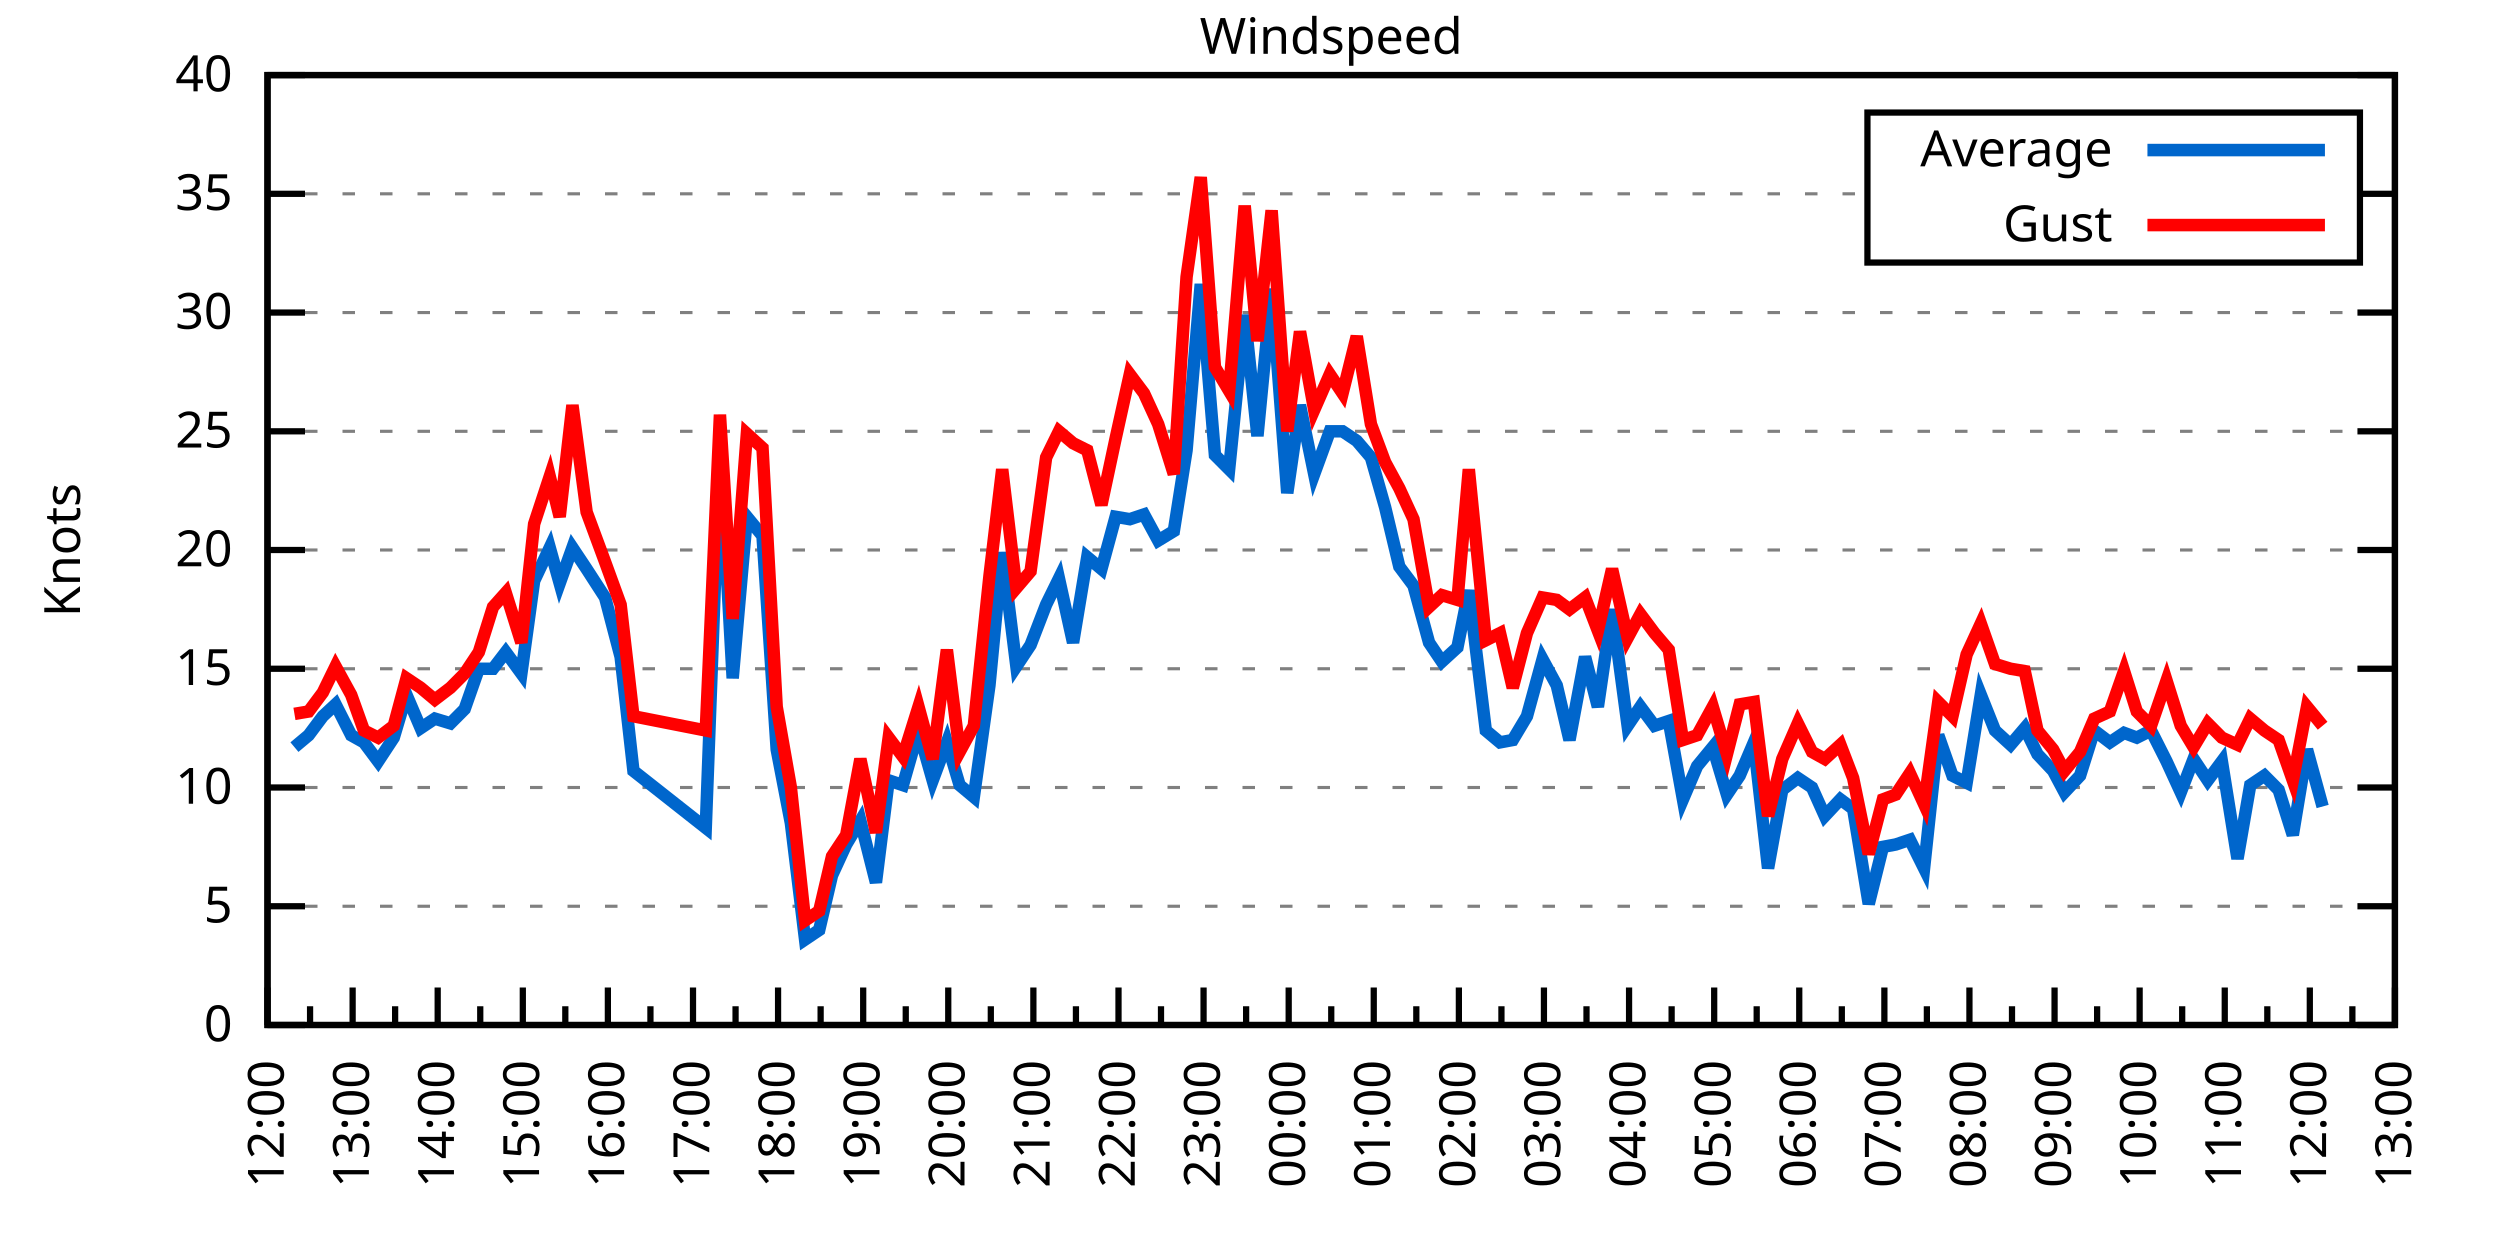
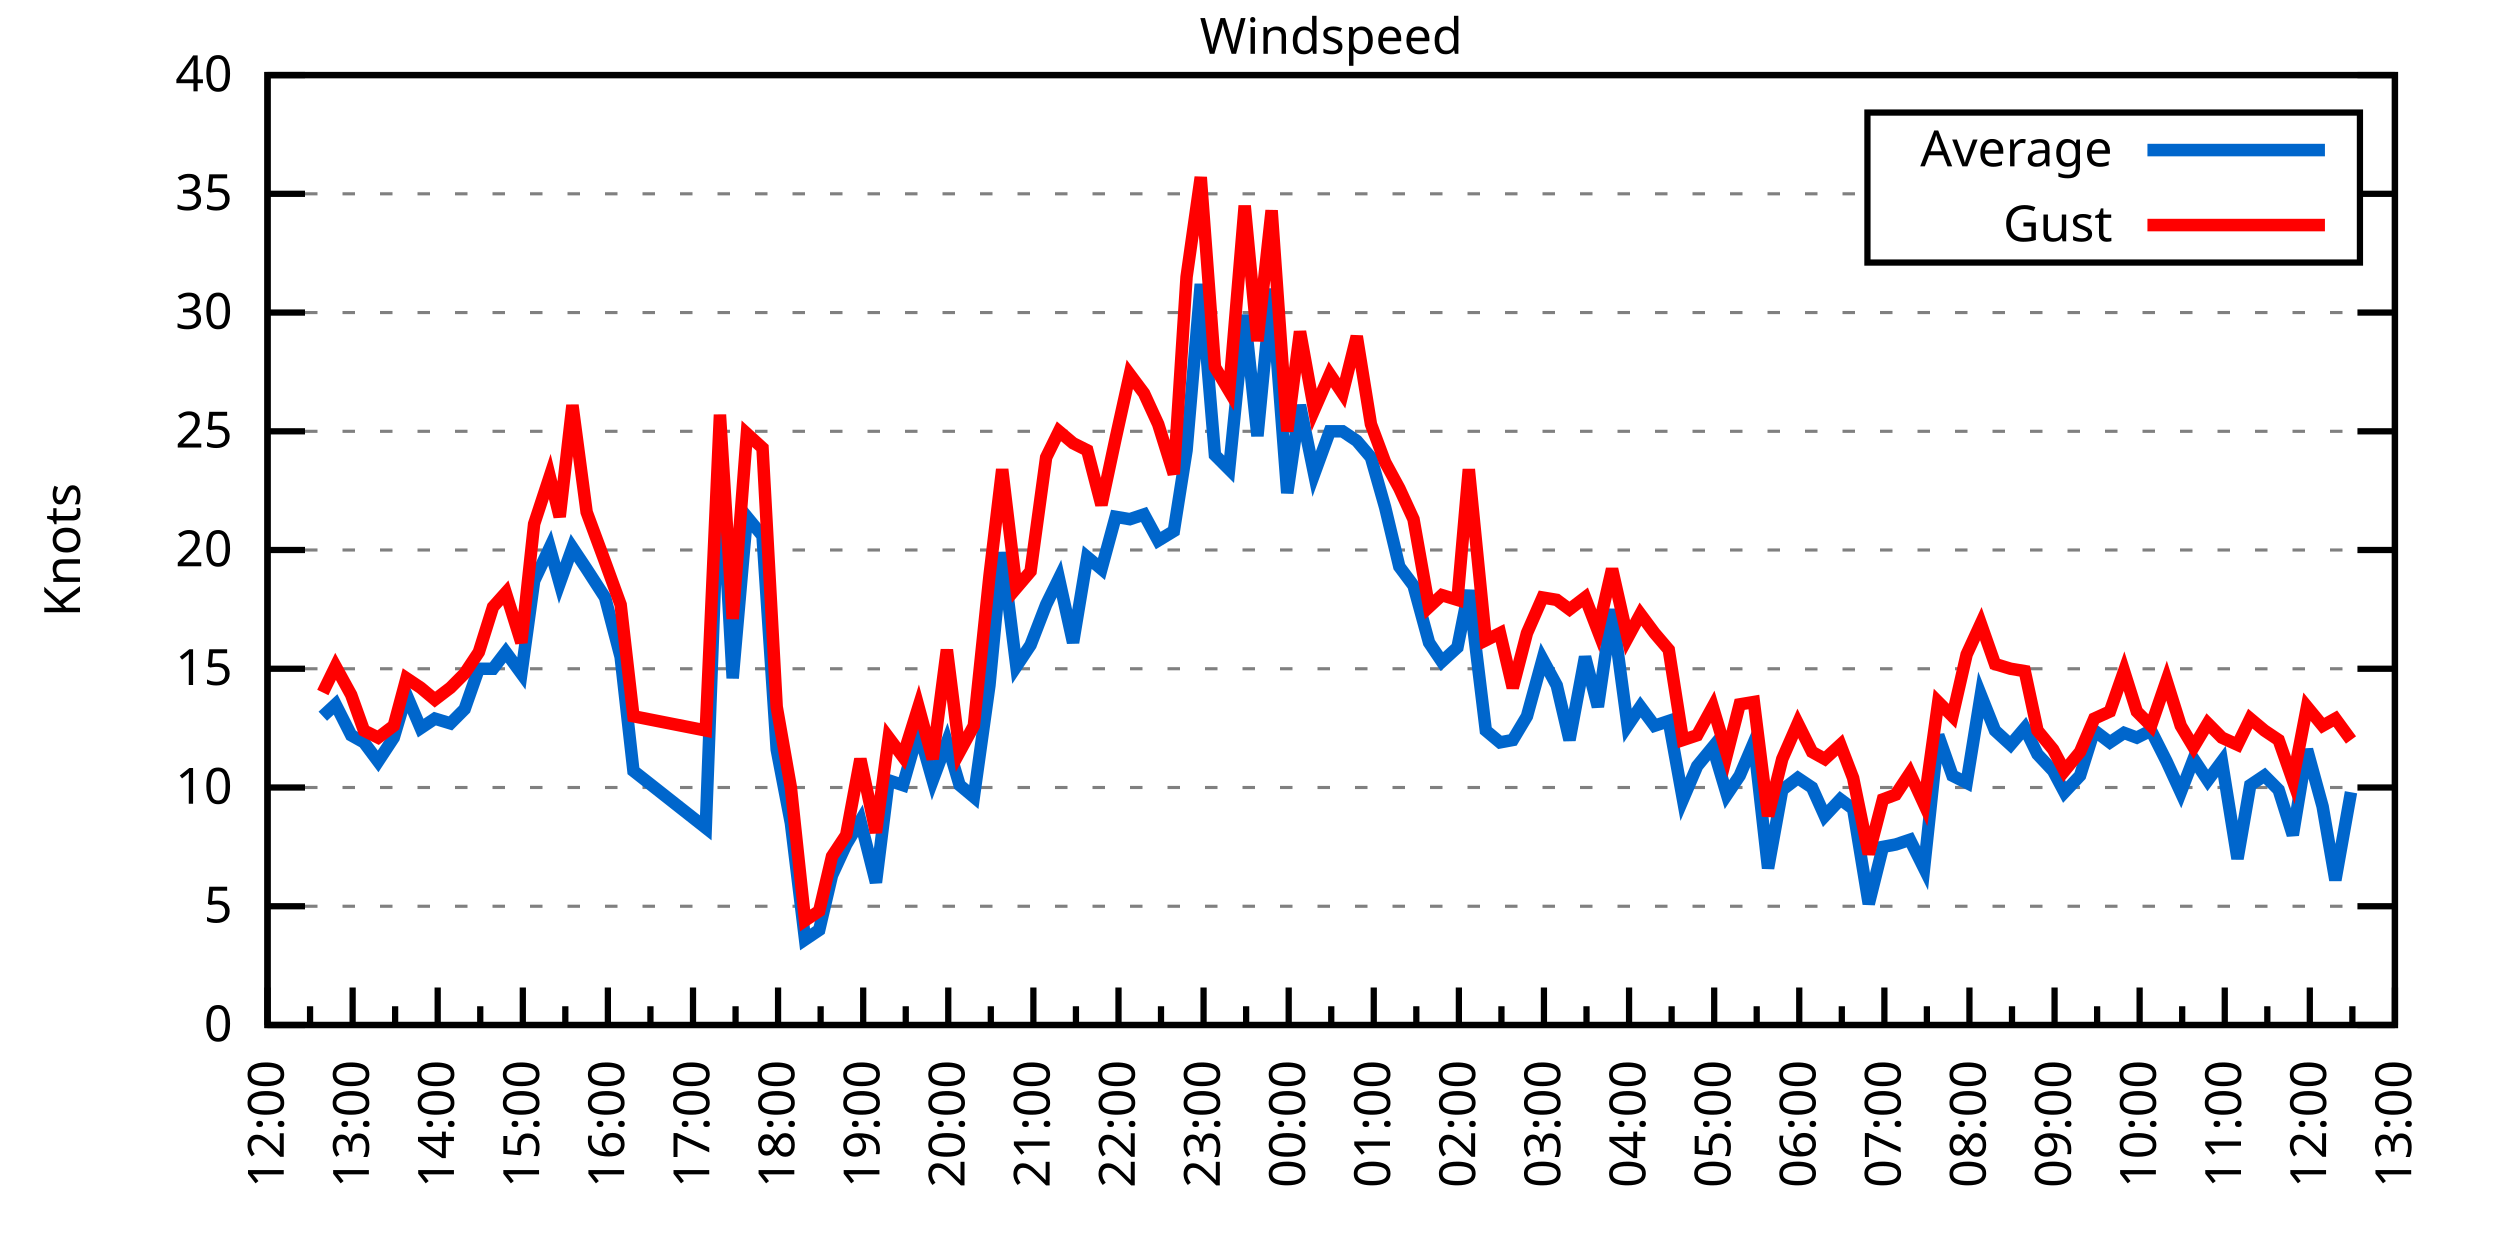
<svg xmlns="http://www.w3.org/2000/svg" xmlns:xlink="http://www.w3.org/1999/xlink" width="400" height="200" viewBox="0 0 400 200">
  <g id="gnuplot_canvas">
    <rect x="0" y="0" width="400" height="200" fill="none" />
    <defs>
      <circle id="gpDot" r="0.5" stroke-width="0.5" stroke="currentColor" />
      <path id="gpPt0" stroke-width="0.333" stroke="currentColor" d="M-1,0 h2 M0,-1 v2" />
      <path id="gpPt1" stroke-width="0.333" stroke="currentColor" d="M-1,-1 L1,1 M1,-1 L-1,1" />
      <path id="gpPt2" stroke-width="0.333" stroke="currentColor" d="M-1,0 L1,0 M0,-1 L0,1 M-1,-1 L1,1 M-1,1 L1,-1" />
      <rect id="gpPt3" stroke-width="0.333" stroke="currentColor" x="-1" y="-1" width="2" height="2" />
      <rect id="gpPt4" stroke-width="0.333" stroke="currentColor" fill="currentColor" x="-1" y="-1" width="2" height="2" />
      <circle id="gpPt5" stroke-width="0.333" stroke="currentColor" cx="0" cy="0" r="1" />
      <use xlink:href="#gpPt5" id="gpPt6" fill="currentColor" stroke="none" />
      <path id="gpPt7" stroke-width="0.333" stroke="currentColor" d="M0,-1.33 L-1.33,0.67 L1.33,0.67 z" />
      <use xlink:href="#gpPt7" id="gpPt8" fill="currentColor" stroke="none" />
      <use xlink:href="#gpPt7" id="gpPt9" stroke="currentColor" transform="rotate(180)" />
      <use xlink:href="#gpPt9" id="gpPt10" fill="currentColor" stroke="none" />
      <use xlink:href="#gpPt3" id="gpPt11" stroke="currentColor" transform="rotate(45)" />
      <use xlink:href="#gpPt11" id="gpPt12" fill="currentColor" stroke="none" />
      <path id="gpPt13" stroke-width="0.333" stroke="currentColor" d="M0,1.330 L1.265,0.411 L0.782,-1.067 L-0.782,-1.076 L-1.265,0.411 z" />
      <use xlink:href="#gpPt13" id="gpPt14" fill="currentColor" stroke="none" />
      <filter id="textbox" filterUnits="objectBoundingBox" x="0" y="0" height="1" width="1">
        <feFlood flood-color="white" flood-opacity="1" result="bgnd" />
        <feComposite in="SourceGraphic" in2="bgnd" operator="atop" />
      </filter>
      <filter id="greybox" filterUnits="objectBoundingBox" x="0" y="0" height="1" width="1">
        <feFlood flood-color="lightgrey" flood-opacity="1" result="grey" />
        <feComposite in="SourceGraphic" in2="grey" operator="atop" />
      </filter>
    </defs>
    <g fill="none" color="white" stroke="currentColor" stroke-width="1.00" stroke-linecap="butt" stroke-linejoin="miter">
</g>
    <g fill="none" color="black" stroke="currentColor" stroke-width="1.00" stroke-linecap="butt" stroke-linejoin="miter">
      <g stroke="none" shape-rendering="crispEdges">
        <polygon fill="rgb(255, 255, 255)" points="42.80,164.00 383.18,164.00 383.18,12.02 42.80,12.02 " />
      </g>
    </g>
    <g fill="none" color="black" stroke="currentColor" stroke-width="1.00" stroke-linecap="butt" stroke-linejoin="miter">
</g>
    <g fill="none" color="black" stroke="black" stroke-width="0.50" stroke-linecap="butt" stroke-linejoin="miter">
</g>
    <g fill="none" color="gray" stroke="currentColor" stroke-width="0.50" stroke-linecap="butt" stroke-linejoin="miter">
      <path stroke="gray" stroke-dasharray="2,4" class="gridline" d="M42.80,164.00 L383.19,164.00  " />
    </g>
    <g fill="none" color="gray" stroke="gray" stroke-width="1.00" stroke-linecap="butt" stroke-linejoin="miter">
</g>
    <g fill="none" color="black" stroke="currentColor" stroke-width="1.00" stroke-linecap="butt" stroke-linejoin="miter">
      <path stroke="black" d="M42.80,164.00 L48.80,164.00 M383.19,164.00 L377.19,164.00  " />
      <g transform="translate(37.20,166.60)" stroke="none" fill="black" font-family="Sans" font-size="8.00" text-anchor="end">
        <text>
          <tspan font-family="Sans"> 0</tspan>
        </text>
      </g>
    </g>
    <g fill="none" color="black" stroke="currentColor" stroke-width="1.00" stroke-linecap="butt" stroke-linejoin="miter">
</g>
    <g fill="none" color="black" stroke="black" stroke-width="0.50" stroke-linecap="butt" stroke-linejoin="miter">
</g>
    <g fill="none" color="gray" stroke="currentColor" stroke-width="0.50" stroke-linecap="butt" stroke-linejoin="miter">
      <path stroke="gray" stroke-dasharray="2,4" class="gridline" d="M42.80,145.00 L383.19,145.00  " />
    </g>
    <g fill="none" color="gray" stroke="gray" stroke-width="1.00" stroke-linecap="butt" stroke-linejoin="miter">
</g>
    <g fill="none" color="black" stroke="currentColor" stroke-width="1.00" stroke-linecap="butt" stroke-linejoin="miter">
      <path stroke="black" d="M42.80,145.00 L48.80,145.00 M383.19,145.00 L377.19,145.00  " />
      <g transform="translate(37.20,147.60)" stroke="none" fill="black" font-family="Sans" font-size="8.00" text-anchor="end">
        <text>
          <tspan font-family="Sans"> 5</tspan>
        </text>
      </g>
    </g>
    <g fill="none" color="black" stroke="currentColor" stroke-width="1.00" stroke-linecap="butt" stroke-linejoin="miter">
</g>
    <g fill="none" color="black" stroke="black" stroke-width="0.50" stroke-linecap="butt" stroke-linejoin="miter">
</g>
    <g fill="none" color="gray" stroke="currentColor" stroke-width="0.50" stroke-linecap="butt" stroke-linejoin="miter">
      <path stroke="gray" stroke-dasharray="2,4" class="gridline" d="M42.80,126.00 L383.19,126.00  " />
    </g>
    <g fill="none" color="gray" stroke="gray" stroke-width="1.00" stroke-linecap="butt" stroke-linejoin="miter">
</g>
    <g fill="none" color="black" stroke="currentColor" stroke-width="1.00" stroke-linecap="butt" stroke-linejoin="miter">
      <path stroke="black" d="M42.80,126.00 L48.80,126.00 M383.19,126.00 L377.19,126.00  " />
      <g transform="translate(37.20,128.60)" stroke="none" fill="black" font-family="Sans" font-size="8.00" text-anchor="end">
        <text>
          <tspan font-family="Sans"> 10</tspan>
        </text>
      </g>
    </g>
    <g fill="none" color="black" stroke="currentColor" stroke-width="1.00" stroke-linecap="butt" stroke-linejoin="miter">
</g>
    <g fill="none" color="black" stroke="black" stroke-width="0.50" stroke-linecap="butt" stroke-linejoin="miter">
</g>
    <g fill="none" color="gray" stroke="currentColor" stroke-width="0.50" stroke-linecap="butt" stroke-linejoin="miter">
      <path stroke="gray" stroke-dasharray="2,4" class="gridline" d="M42.80,107.00 L383.19,107.00  " />
    </g>
    <g fill="none" color="gray" stroke="gray" stroke-width="1.00" stroke-linecap="butt" stroke-linejoin="miter">
</g>
    <g fill="none" color="black" stroke="currentColor" stroke-width="1.00" stroke-linecap="butt" stroke-linejoin="miter">
      <path stroke="black" d="M42.80,107.00 L48.80,107.00 M383.19,107.00 L377.19,107.00  " />
      <g transform="translate(37.20,109.60)" stroke="none" fill="black" font-family="Sans" font-size="8.00" text-anchor="end">
        <text>
          <tspan font-family="Sans"> 15</tspan>
        </text>
      </g>
    </g>
    <g fill="none" color="black" stroke="currentColor" stroke-width="1.00" stroke-linecap="butt" stroke-linejoin="miter">
</g>
    <g fill="none" color="black" stroke="black" stroke-width="0.50" stroke-linecap="butt" stroke-linejoin="miter">
</g>
    <g fill="none" color="gray" stroke="currentColor" stroke-width="0.50" stroke-linecap="butt" stroke-linejoin="miter">
      <path stroke="gray" stroke-dasharray="2,4" class="gridline" d="M42.80,88.00 L383.19,88.00  " />
    </g>
    <g fill="none" color="gray" stroke="gray" stroke-width="1.00" stroke-linecap="butt" stroke-linejoin="miter">
</g>
    <g fill="none" color="black" stroke="currentColor" stroke-width="1.00" stroke-linecap="butt" stroke-linejoin="miter">
      <path stroke="black" d="M42.80,88.00 L48.80,88.00 M383.19,88.00 L377.19,88.00  " />
      <g transform="translate(37.20,90.60)" stroke="none" fill="black" font-family="Sans" font-size="8.00" text-anchor="end">
        <text>
          <tspan font-family="Sans"> 20</tspan>
        </text>
      </g>
    </g>
    <g fill="none" color="black" stroke="currentColor" stroke-width="1.00" stroke-linecap="butt" stroke-linejoin="miter">
</g>
    <g fill="none" color="black" stroke="black" stroke-width="0.50" stroke-linecap="butt" stroke-linejoin="miter">
</g>
    <g fill="none" color="gray" stroke="currentColor" stroke-width="0.50" stroke-linecap="butt" stroke-linejoin="miter">
      <path stroke="gray" stroke-dasharray="2,4" class="gridline" d="M42.80,69.01 L383.19,69.01  " />
    </g>
    <g fill="none" color="gray" stroke="gray" stroke-width="1.00" stroke-linecap="butt" stroke-linejoin="miter">
</g>
    <g fill="none" color="black" stroke="currentColor" stroke-width="1.00" stroke-linecap="butt" stroke-linejoin="miter">
      <path stroke="black" d="M42.80,69.01 L48.80,69.01 M383.19,69.01 L377.19,69.01  " />
      <g transform="translate(37.20,71.61)" stroke="none" fill="black" font-family="Sans" font-size="8.00" text-anchor="end">
        <text>
          <tspan font-family="Sans"> 25</tspan>
        </text>
      </g>
    </g>
    <g fill="none" color="black" stroke="currentColor" stroke-width="1.00" stroke-linecap="butt" stroke-linejoin="miter">
</g>
    <g fill="none" color="black" stroke="black" stroke-width="0.50" stroke-linecap="butt" stroke-linejoin="miter">
</g>
    <g fill="none" color="gray" stroke="currentColor" stroke-width="0.50" stroke-linecap="butt" stroke-linejoin="miter">
      <path stroke="gray" stroke-dasharray="2,4" class="gridline" d="M42.80,50.01 L383.19,50.01  " />
    </g>
    <g fill="none" color="gray" stroke="gray" stroke-width="1.00" stroke-linecap="butt" stroke-linejoin="miter">
</g>
    <g fill="none" color="black" stroke="currentColor" stroke-width="1.00" stroke-linecap="butt" stroke-linejoin="miter">
      <path stroke="black" d="M42.80,50.01 L48.80,50.01 M383.19,50.01 L377.19,50.01  " />
      <g transform="translate(37.20,52.61)" stroke="none" fill="black" font-family="Sans" font-size="8.00" text-anchor="end">
        <text>
          <tspan font-family="Sans"> 30</tspan>
        </text>
      </g>
    </g>
    <g fill="none" color="black" stroke="currentColor" stroke-width="1.00" stroke-linecap="butt" stroke-linejoin="miter">
</g>
    <g fill="none" color="black" stroke="black" stroke-width="0.50" stroke-linecap="butt" stroke-linejoin="miter">
</g>
    <g fill="none" color="gray" stroke="currentColor" stroke-width="0.50" stroke-linecap="butt" stroke-linejoin="miter">
      <path stroke="gray" stroke-dasharray="2,4" class="gridline" d="M42.80,31.01 L298.79,31.01 M377.59,31.01 L383.19,31.01  " />
    </g>
    <g fill="none" color="gray" stroke="gray" stroke-width="1.00" stroke-linecap="butt" stroke-linejoin="miter">
</g>
    <g fill="none" color="black" stroke="currentColor" stroke-width="1.00" stroke-linecap="butt" stroke-linejoin="miter">
      <path stroke="black" d="M42.80,31.01 L48.80,31.01 M383.19,31.01 L377.19,31.01  " />
      <g transform="translate(37.20,33.61)" stroke="none" fill="black" font-family="Sans" font-size="8.00" text-anchor="end">
        <text>
          <tspan font-family="Sans"> 35</tspan>
        </text>
      </g>
    </g>
    <g fill="none" color="black" stroke="currentColor" stroke-width="1.00" stroke-linecap="butt" stroke-linejoin="miter">
</g>
    <g fill="none" color="black" stroke="black" stroke-width="0.50" stroke-linecap="butt" stroke-linejoin="miter">
</g>
    <g fill="none" color="gray" stroke="currentColor" stroke-width="0.50" stroke-linecap="butt" stroke-linejoin="miter">
      <path stroke="gray" stroke-dasharray="2,4" class="gridline" d="M42.80,12.01 L383.19,12.01  " />
    </g>
    <g fill="none" color="gray" stroke="gray" stroke-width="1.00" stroke-linecap="butt" stroke-linejoin="miter">
</g>
    <g fill="none" color="black" stroke="currentColor" stroke-width="1.00" stroke-linecap="butt" stroke-linejoin="miter">
      <path stroke="black" d="M42.80,12.01 L48.80,12.01 M383.19,12.01 L377.19,12.01  " />
      <g transform="translate(37.20,14.61)" stroke="none" fill="black" font-family="Sans" font-size="8.00" text-anchor="end">
        <text>
          <tspan font-family="Sans"> 40</tspan>
        </text>
      </g>
    </g>
    <g fill="none" color="black" stroke="currentColor" stroke-width="1.00" stroke-linecap="butt" stroke-linejoin="miter">
      <path stroke="black" d="M42.80,164.00 L42.80,158.00  " />
      <g transform="translate(45.40,169.60) rotate(270)" stroke="none" fill="black" font-family="Sans" font-size="8.00" text-anchor="end">
        <text>
          <tspan font-family="Sans">12:00</tspan>
        </text>
      </g>
    </g>
    <g fill="none" color="black" stroke="currentColor" stroke-width="1.00" stroke-linecap="butt" stroke-linejoin="miter">
      <path stroke="black" d="M49.61,164.00 L49.61,161.00 M56.42,164.00 L56.42,158.00  " />
      <g transform="translate(59.02,169.60) rotate(270)" stroke="none" fill="black" font-family="Sans" font-size="8.00" text-anchor="end">
        <text>
          <tspan font-family="Sans">13:00</tspan>
        </text>
      </g>
    </g>
    <g fill="none" color="black" stroke="currentColor" stroke-width="1.00" stroke-linecap="butt" stroke-linejoin="miter">
      <path stroke="black" d="M63.22,164.00 L63.22,161.00 M70.03,164.00 L70.03,158.00  " />
      <g transform="translate(72.63,169.60) rotate(270)" stroke="none" fill="black" font-family="Sans" font-size="8.00" text-anchor="end">
        <text>
          <tspan font-family="Sans">14:00</tspan>
        </text>
      </g>
    </g>
    <g fill="none" color="black" stroke="currentColor" stroke-width="1.00" stroke-linecap="butt" stroke-linejoin="miter">
      <path stroke="black" d="M76.84,164.00 L76.84,161.00 M83.65,164.00 L83.65,158.00  " />
      <g transform="translate(86.25,169.60) rotate(270)" stroke="none" fill="black" font-family="Sans" font-size="8.00" text-anchor="end">
        <text>
          <tspan font-family="Sans">15:00</tspan>
        </text>
      </g>
    </g>
    <g fill="none" color="black" stroke="currentColor" stroke-width="1.00" stroke-linecap="butt" stroke-linejoin="miter">
      <path stroke="black" d="M90.45,164.00 L90.45,161.00 M97.26,164.00 L97.26,158.00  " />
      <g transform="translate(99.86,169.60) rotate(270)" stroke="none" fill="black" font-family="Sans" font-size="8.00" text-anchor="end">
        <text>
          <tspan font-family="Sans">16:00</tspan>
        </text>
      </g>
    </g>
    <g fill="none" color="black" stroke="currentColor" stroke-width="1.00" stroke-linecap="butt" stroke-linejoin="miter">
      <path stroke="black" d="M104.07,164.00 L104.07,161.00 M110.88,164.00 L110.88,158.00  " />
      <g transform="translate(113.48,169.60) rotate(270)" stroke="none" fill="black" font-family="Sans" font-size="8.00" text-anchor="end">
        <text>
          <tspan font-family="Sans">17:00</tspan>
        </text>
      </g>
    </g>
    <g fill="none" color="black" stroke="currentColor" stroke-width="1.00" stroke-linecap="butt" stroke-linejoin="miter">
      <path stroke="black" d="M117.69,164.00 L117.69,161.00 M124.49,164.00 L124.49,158.00  " />
      <g transform="translate(127.09,169.60) rotate(270)" stroke="none" fill="black" font-family="Sans" font-size="8.00" text-anchor="end">
        <text>
          <tspan font-family="Sans">18:00</tspan>
        </text>
      </g>
    </g>
    <g fill="none" color="black" stroke="currentColor" stroke-width="1.00" stroke-linecap="butt" stroke-linejoin="miter">
      <path stroke="black" d="M131.30,164.00 L131.30,161.00 M138.11,164.00 L138.11,158.00  " />
      <g transform="translate(140.71,169.60) rotate(270)" stroke="none" fill="black" font-family="Sans" font-size="8.00" text-anchor="end">
        <text>
          <tspan font-family="Sans">19:00</tspan>
        </text>
      </g>
    </g>
    <g fill="none" color="black" stroke="currentColor" stroke-width="1.00" stroke-linecap="butt" stroke-linejoin="miter">
      <path stroke="black" d="M144.92,164.00 L144.92,161.00 M151.72,164.00 L151.72,158.00  " />
      <g transform="translate(154.32,169.60) rotate(270)" stroke="none" fill="black" font-family="Sans" font-size="8.00" text-anchor="end">
        <text>
          <tspan font-family="Sans">20:00</tspan>
        </text>
      </g>
    </g>
    <g fill="none" color="black" stroke="currentColor" stroke-width="1.00" stroke-linecap="butt" stroke-linejoin="miter">
      <path stroke="black" d="M158.53,164.00 L158.53,161.00 M165.34,164.00 L165.34,158.00  " />
      <g transform="translate(167.94,169.60) rotate(270)" stroke="none" fill="black" font-family="Sans" font-size="8.00" text-anchor="end">
        <text>
          <tspan font-family="Sans">21:00</tspan>
        </text>
      </g>
    </g>
    <g fill="none" color="black" stroke="currentColor" stroke-width="1.00" stroke-linecap="butt" stroke-linejoin="miter">
      <path stroke="black" d="M172.15,164.00 L172.15,161.00 M178.96,164.00 L178.96,158.00  " />
      <g transform="translate(181.56,169.60) rotate(270)" stroke="none" fill="black" font-family="Sans" font-size="8.00" text-anchor="end">
        <text>
          <tspan font-family="Sans">22:00</tspan>
        </text>
      </g>
    </g>
    <g fill="none" color="black" stroke="currentColor" stroke-width="1.00" stroke-linecap="butt" stroke-linejoin="miter">
      <path stroke="black" d="M185.76,164.00 L185.76,161.00 M192.57,164.00 L192.57,158.00  " />
      <g transform="translate(195.17,169.60) rotate(270)" stroke="none" fill="black" font-family="Sans" font-size="8.00" text-anchor="end">
        <text>
          <tspan font-family="Sans">23:00</tspan>
        </text>
      </g>
    </g>
    <g fill="none" color="black" stroke="currentColor" stroke-width="1.00" stroke-linecap="butt" stroke-linejoin="miter">
      <path stroke="black" d="M199.38,164.00 L199.38,161.00 M206.19,164.00 L206.19,158.00  " />
      <g transform="translate(208.79,169.60) rotate(270)" stroke="none" fill="black" font-family="Sans" font-size="8.00" text-anchor="end">
        <text>
          <tspan font-family="Sans">00:00</tspan>
        </text>
      </g>
    </g>
    <g fill="none" color="black" stroke="currentColor" stroke-width="1.00" stroke-linecap="butt" stroke-linejoin="miter">
      <path stroke="black" d="M213.00,164.00 L213.00,161.00 M219.80,164.00 L219.80,158.00  " />
      <g transform="translate(222.40,169.60) rotate(270)" stroke="none" fill="black" font-family="Sans" font-size="8.00" text-anchor="end">
        <text>
          <tspan font-family="Sans">01:00</tspan>
        </text>
      </g>
    </g>
    <g fill="none" color="black" stroke="currentColor" stroke-width="1.00" stroke-linecap="butt" stroke-linejoin="miter">
      <path stroke="black" d="M226.61,164.00 L226.61,161.00 M233.42,164.00 L233.42,158.00  " />
      <g transform="translate(236.02,169.60) rotate(270)" stroke="none" fill="black" font-family="Sans" font-size="8.00" text-anchor="end">
        <text>
          <tspan font-family="Sans">02:00</tspan>
        </text>
      </g>
    </g>
    <g fill="none" color="black" stroke="currentColor" stroke-width="1.00" stroke-linecap="butt" stroke-linejoin="miter">
      <path stroke="black" d="M240.23,164.00 L240.23,161.00 M247.03,164.00 L247.03,158.00  " />
      <g transform="translate(249.63,169.60) rotate(270)" stroke="none" fill="black" font-family="Sans" font-size="8.00" text-anchor="end">
        <text>
          <tspan font-family="Sans">03:00</tspan>
        </text>
      </g>
    </g>
    <g fill="none" color="black" stroke="currentColor" stroke-width="1.00" stroke-linecap="butt" stroke-linejoin="miter">
      <path stroke="black" d="M253.84,164.00 L253.84,161.00 M260.65,164.00 L260.65,158.00  " />
      <g transform="translate(263.25,169.60) rotate(270)" stroke="none" fill="black" font-family="Sans" font-size="8.00" text-anchor="end">
        <text>
          <tspan font-family="Sans">04:00</tspan>
        </text>
      </g>
    </g>
    <g fill="none" color="black" stroke="currentColor" stroke-width="1.00" stroke-linecap="butt" stroke-linejoin="miter">
      <path stroke="black" d="M267.46,164.00 L267.46,161.00 M274.27,164.00 L274.27,158.00  " />
      <g transform="translate(276.87,169.60) rotate(270)" stroke="none" fill="black" font-family="Sans" font-size="8.00" text-anchor="end">
        <text>
          <tspan font-family="Sans">05:00</tspan>
        </text>
      </g>
    </g>
    <g fill="none" color="black" stroke="currentColor" stroke-width="1.00" stroke-linecap="butt" stroke-linejoin="miter">
      <path stroke="black" d="M281.07,164.00 L281.07,161.00 M287.88,164.00 L287.88,158.00  " />
      <g transform="translate(290.48,169.60) rotate(270)" stroke="none" fill="black" font-family="Sans" font-size="8.00" text-anchor="end">
        <text>
          <tspan font-family="Sans">06:00</tspan>
        </text>
      </g>
    </g>
    <g fill="none" color="black" stroke="currentColor" stroke-width="1.00" stroke-linecap="butt" stroke-linejoin="miter">
      <path stroke="black" d="M294.69,164.00 L294.69,161.00 M301.50,164.00 L301.50,158.00  " />
      <g transform="translate(304.10,169.60) rotate(270)" stroke="none" fill="black" font-family="Sans" font-size="8.00" text-anchor="end">
        <text>
          <tspan font-family="Sans">07:00</tspan>
        </text>
      </g>
    </g>
    <g fill="none" color="black" stroke="currentColor" stroke-width="1.00" stroke-linecap="butt" stroke-linejoin="miter">
      <path stroke="black" d="M308.30,164.00 L308.30,161.00 M315.11,164.00 L315.11,158.00  " />
      <g transform="translate(317.71,169.60) rotate(270)" stroke="none" fill="black" font-family="Sans" font-size="8.00" text-anchor="end">
        <text>
          <tspan font-family="Sans">08:00</tspan>
        </text>
      </g>
    </g>
    <g fill="none" color="black" stroke="currentColor" stroke-width="1.00" stroke-linecap="butt" stroke-linejoin="miter">
      <path stroke="black" d="M321.92,164.00 L321.92,161.00 M328.73,164.00 L328.73,158.00  " />
      <g transform="translate(331.33,169.60) rotate(270)" stroke="none" fill="black" font-family="Sans" font-size="8.00" text-anchor="end">
        <text>
          <tspan font-family="Sans">09:00</tspan>
        </text>
      </g>
    </g>
    <g fill="none" color="black" stroke="currentColor" stroke-width="1.00" stroke-linecap="butt" stroke-linejoin="miter">
      <path stroke="black" d="M335.54,164.00 L335.54,161.00 M342.34,164.00 L342.34,158.00  " />
      <g transform="translate(344.94,169.60) rotate(270)" stroke="none" fill="black" font-family="Sans" font-size="8.00" text-anchor="end">
        <text>
          <tspan font-family="Sans">10:00</tspan>
        </text>
      </g>
    </g>
    <g fill="none" color="black" stroke="currentColor" stroke-width="1.00" stroke-linecap="butt" stroke-linejoin="miter">
      <path stroke="black" d="M349.15,164.00 L349.15,161.00 M355.96,164.00 L355.96,158.00  " />
      <g transform="translate(358.56,169.60) rotate(270)" stroke="none" fill="black" font-family="Sans" font-size="8.00" text-anchor="end">
        <text>
          <tspan font-family="Sans">11:00</tspan>
        </text>
      </g>
    </g>
    <g fill="none" color="black" stroke="currentColor" stroke-width="1.00" stroke-linecap="butt" stroke-linejoin="miter">
      <path stroke="black" d="M362.77,164.00 L362.77,161.00 M369.57,164.00 L369.57,158.00  " />
      <g transform="translate(372.17,169.60) rotate(270)" stroke="none" fill="black" font-family="Sans" font-size="8.00" text-anchor="end">
        <text>
          <tspan font-family="Sans">12:00</tspan>
        </text>
      </g>
    </g>
    <g fill="none" color="black" stroke="currentColor" stroke-width="1.00" stroke-linecap="butt" stroke-linejoin="miter">
      <path stroke="black" d="M376.38,164.00 L376.38,161.00 M383.19,164.00 L383.19,158.00  " />
      <g transform="translate(385.79,169.60) rotate(270)" stroke="none" fill="black" font-family="Sans" font-size="8.00" text-anchor="end">
        <text>
          <tspan font-family="Sans">13:00</tspan>
        </text>
      </g>
    </g>
    <g fill="none" color="black" stroke="currentColor" stroke-width="1.00" stroke-linecap="butt" stroke-linejoin="miter">
</g>
    <g fill="none" color="black" stroke="currentColor" stroke-width="1.00" stroke-linecap="butt" stroke-linejoin="miter">
      <path stroke="black" d="M42.80,12.01 L42.80,164.00 L383.19,164.00 L383.19,12.01 L42.80,12.01 Z  " />
    </g>
    <g fill="none" color="black" stroke="currentColor" stroke-width="1.00" stroke-linecap="butt" stroke-linejoin="miter">
      <g transform="translate(12.80,88.01) rotate(270)" stroke="none" fill="black" font-family="Sans" font-size="8.00" text-anchor="middle">
        <text>
          <tspan font-family="Sans">Knots</tspan>
        </text>
      </g>
    </g>
    <g fill="none" color="black" stroke="currentColor" stroke-width="1.00" stroke-linecap="butt" stroke-linejoin="miter">
</g>
    <g fill="none" color="black" stroke="currentColor" stroke-width="1.00" stroke-linecap="butt" stroke-linejoin="miter">
      <path stroke="black" d="M298.79,42.01 L298.79,18.01 L377.59,18.01 L377.59,42.01 L298.79,42.01 Z  " />
    </g>
    <g id="Windspeed_plot_1">
      <g fill="none" color="white" stroke="black" stroke-width="2.00" stroke-linecap="butt" stroke-linejoin="miter">
</g>
      <g fill="none" color="black" stroke="currentColor" stroke-width="2.00" stroke-linecap="butt" stroke-linejoin="miter">
        <g transform="translate(337.99,26.61)" stroke="none" fill="black" font-family="Sans" font-size="8.00" text-anchor="end">
          <text>
            <tspan font-family="Sans">Average</tspan>
          </text>
        </g>
      </g>
      <g fill="none" color="black" stroke="currentColor" stroke-width="2.00" stroke-linecap="butt" stroke-linejoin="miter">
-         <path stroke="rgb(  0, 102, 204)" d="M343.59,24.01 L371.99,24.01 M47.11,119.54 L49.38,117.64 L51.65,114.60 L53.69,112.70 L56.19,117.64 L58.23,118.78   L60.50,121.82 L63.00,118.02 L65.04,111.18 L67.31,116.50 L69.58,114.98 L72.07,115.74 L74.34,113.46 L76.61,107.00   L78.88,107.00 L80.92,104.34 L83.42,107.76 L85.46,92.94 L87.96,87.63 L89.55,93.32 L91.59,87.63 L93.86,91.04   L96.81,95.60 L99.30,105.10 L101.35,123.34 L112.92,132.46 L115.19,72.05 L117.23,108.52 L119.50,82.69 L122.00,85.73   L124.27,119.92 L126.54,131.70 L128.81,150.32 L131.07,148.80 L133.12,140.06 L135.39,135.12 L137.66,131.32 L140.15,141.20   L142.19,124.86 L144.46,125.62 L146.96,116.88 L149.23,124.86 L151.50,118.78 L153.54,125.62 L155.81,127.52 L158.31,109.66   L160.35,88.38 L162.62,106.62 L164.89,103.20 L167.38,96.74 L169.43,92.56 L171.69,102.82 L173.96,89.14 L176.23,91.04   L178.50,82.69 L180.77,83.07 L183.04,82.31 L185.31,86.49 L187.81,84.97 L189.85,72.05 L192.12,45.45 L194.39,72.81   L196.66,75.09 L199.15,50.39 L201.19,69.77 L203.46,46.21 L205.96,78.89 L208.00,64.83 L210.27,75.85 L212.77,69.01   L214.81,69.01 L217.08,70.53 L219.35,73.19 L221.62,81.17 L223.89,90.66 L226.16,93.70 L228.65,102.82 L230.70,105.86   L233.19,103.58 L235.01,94.46 L237.73,116.88 L240.00,118.78 L242.04,118.40 L244.31,114.60 L246.81,105.48 L249.08,109.66   L251.12,118.40 L253.61,105.10 L255.66,113.08 L257.93,97.50 L260.42,116.12 L262.47,113.08 L264.73,116.12 L267.00,115.36   L269.27,127.90 L271.54,122.58 L274.04,119.54 L276.31,127.14 L278.35,124.10 L280.62,118.78 L282.89,138.92 L285.16,126.38   L287.65,124.48 L289.92,126.00 L291.97,130.56 L294.46,127.90 L296.50,129.42 L299.00,144.62 L301.27,135.50 L303.31,135.12   L305.58,134.36 L307.85,138.92 L310.12,117.64 L312.39,124.10 L314.66,125.24 L316.93,111.18 L319.20,116.88 L321.69,119.16   L323.96,116.50 L326.00,120.68 L328.50,123.34 L330.32,126.76 L332.81,124.10 L335.08,116.88 L337.58,118.78 L339.85,117.26   L341.89,118.02 L344.16,116.88 L346.65,121.82 L348.92,126.76 L350.97,121.44 L353.24,124.86 L355.50,121.82 L358.00,137.40   L360.04,125.62 L362.31,124.10 L364.58,126.38 L366.85,133.60 L369.12,119.92 L371.62,129.04  " />
+         <path stroke="rgb(  0, 102, 204)" d="M343.59,24.01 L371.99,24.01 M51.65,114.60 L53.69,112.70 L56.19,117.64 L58.23,118.78 L60.50,121.82 L63.00,118.02   L65.04,111.18 L67.31,116.50 L69.58,114.98 L72.07,115.74 L74.34,113.46 L76.61,107.00 L78.88,107.00 L80.92,104.34   L83.42,107.76 L85.46,92.94 L87.96,87.63 L89.55,93.32 L91.59,87.63 L93.86,91.04 L96.81,95.60 L99.30,105.10   L101.35,123.34 L112.92,132.46 L115.19,72.05 L117.23,108.52 L119.50,82.69 L122.00,85.73 L124.27,119.92 L126.54,131.70   L128.81,150.32 L131.07,148.80 L133.12,140.06 L135.39,135.12 L137.66,131.32 L140.15,141.20 L142.19,124.86 L144.46,125.62   L146.96,116.88 L149.23,124.86 L151.50,118.78 L153.54,125.62 L155.81,127.52 L158.31,109.66 L160.35,88.38 L162.62,106.62   L164.89,103.20 L167.38,96.74 L169.43,92.56 L171.69,102.82 L173.96,89.14 L176.23,91.04 L178.50,82.69 L180.77,83.07   L183.04,82.31 L185.31,86.49 L187.81,84.97 L189.85,72.05 L192.12,45.45 L194.39,72.81 L196.66,75.09 L199.15,50.39   L201.19,69.77 L203.46,46.21 L205.96,78.89 L208.00,64.83 L210.27,75.85 L212.77,69.01 L214.81,69.01 L217.08,70.53   L219.35,73.19 L221.62,81.17 L223.89,90.66 L226.16,93.70 L228.65,102.82 L230.70,105.86 L233.19,103.58 L235.01,94.46   L237.73,116.88 L240.00,118.78 L242.04,118.40 L244.31,114.60 L246.81,105.48 L249.08,109.66 L251.12,118.40 L253.61,105.10   L255.66,113.08 L257.93,97.50 L260.42,116.12 L262.47,113.08 L264.73,116.12 L267.00,115.36 L269.27,127.90 L271.54,122.58   L274.04,119.54 L276.31,127.14 L278.35,124.10 L280.62,118.78 L282.89,138.92 L285.16,126.38 L287.65,124.48 L289.92,126.00   L291.97,130.56 L294.46,127.90 L296.50,129.42 L299.00,144.62 L301.27,135.50 L303.31,135.12 L305.58,134.36 L307.85,138.92   L310.12,117.64 L312.39,124.10 L314.66,125.24 L316.93,111.18 L319.20,116.88 L321.69,119.16 L323.96,116.50 L326.00,120.68   L328.50,123.34 L330.32,126.76 L332.81,124.10 L335.08,116.88 L337.58,118.78 L339.85,117.26 L341.89,118.02 L344.16,116.88   L346.65,121.82 L348.92,126.76 L350.97,121.44 L353.24,124.86 L355.50,121.82 L358.00,137.40 L360.04,125.62 L362.31,124.10   L364.58,126.38 L366.85,133.60 L369.12,119.92 L371.62,129.04 L373.66,140.82 L376.16,126.76  " />
      </g>
    </g>
    <g id="Windspeed_plot_2">
      <g fill="none" color="black" stroke="currentColor" stroke-width="2.00" stroke-linecap="butt" stroke-linejoin="miter">
        <g transform="translate(337.99,38.61)" stroke="none" fill="black" font-family="Sans" font-size="8.00" text-anchor="end">
          <text>
            <tspan font-family="Sans">Gust</tspan>
          </text>
        </g>
      </g>
      <g fill="none" color="black" stroke="currentColor" stroke-width="2.00" stroke-linecap="butt" stroke-linejoin="miter">
-         <path stroke="rgb(255,   0,   0)" d="M343.59,36.01 L371.99,36.01 M47.11,114.22 L49.38,113.84 L51.65,110.80 L53.69,106.62 L56.19,111.18 L58.23,116.88   L60.50,118.02 L63.00,116.12 L65.04,108.52 L67.31,110.04 L69.58,111.94 L72.07,110.04 L74.34,107.76 L76.61,104.34   L78.88,97.12 L80.92,94.84 L83.42,102.82 L85.46,83.83 L87.96,76.23 L89.55,82.69 L91.59,64.83 L93.86,81.93   L96.81,89.90 L99.30,96.74 L101.35,114.60 L112.92,116.88 L115.19,66.35 L117.23,99.02 L119.50,69.39 L122.00,71.67   L124.27,113.08 L126.54,126.00 L128.81,147.28 L131.07,145.76 L133.12,137.02 L135.39,133.60 L137.66,121.44 L140.15,133.22   L142.19,118.02 L144.46,121.06 L146.96,113.08 L149.23,121.44 L151.50,103.96 L153.54,120.30 L155.81,116.12 L158.31,92.18   L160.35,75.09 L162.62,94.08 L164.89,91.42 L167.38,73.19 L169.43,69.01 L171.69,70.91 L173.96,72.05 L176.23,80.79   L178.50,70.15 L180.77,59.89 L183.04,62.93 L185.31,67.87 L187.81,75.85 L189.85,44.31 L192.12,28.35 L194.39,58.75   L196.66,62.55 L199.15,32.91 L201.19,54.57 L203.46,33.67 L205.96,69.01 L208.00,53.05 L210.27,65.59 L212.77,59.89   L214.81,62.93 L217.08,53.81 L219.35,67.87 L221.62,73.95 L223.89,78.13 L226.16,83.07 L228.65,97.12 L230.70,95.22   L233.19,95.98 L235.01,75.09 L237.73,102.44 L240.00,101.30 L242.04,110.04 L244.31,101.30 L246.81,95.60 L249.08,95.98   L251.12,97.50 L253.61,95.60 L255.66,100.92 L257.93,91.04 L260.42,102.06 L262.47,98.26 L264.73,101.30 L267.00,103.96   L269.27,118.40 L271.54,117.64 L274.04,113.08 L276.31,120.68 L278.35,112.70 L280.62,112.32 L282.89,130.56 L285.16,121.44   L287.65,115.74 L289.92,120.30 L291.97,121.44 L294.46,119.16 L296.50,124.48 L299.00,136.64 L301.27,127.90 L303.31,127.14   L305.58,123.72 L307.85,128.66 L310.12,112.32 L312.39,114.60 L314.66,104.72 L316.93,99.78 L319.20,106.24 L321.69,107.00   L323.96,107.38 L326.00,116.88 L328.50,119.92 L330.32,123.34 L332.81,120.30 L335.08,114.98 L337.58,113.84 L339.85,107.38   L341.89,113.84 L344.16,116.12 L346.65,108.90 L348.92,116.12 L350.97,119.54 L353.24,115.74 L355.50,118.02 L358.00,119.16   L360.04,114.98 L362.31,116.88 L364.58,118.40 L366.85,124.86 L369.12,113.08 L371.62,116.12  " />
+         <path stroke="rgb(255,   0,   0)" d="M343.59,36.01 L371.99,36.01 M51.65,110.80 L53.69,106.62 L56.19,111.18 L58.23,116.88 L60.50,118.02 L63.00,116.12   L65.04,108.52 L67.31,110.04 L69.58,111.94 L72.07,110.04 L74.34,107.76 L76.61,104.34 L78.88,97.12 L80.92,94.84   L83.42,102.82 L85.46,83.83 L87.96,76.23 L89.55,82.69 L91.59,64.83 L93.86,81.93 L96.81,89.90 L99.30,96.74   L101.35,114.60 L112.92,116.88 L115.19,66.35 L117.23,99.02 L119.50,69.39 L122.00,71.67 L124.27,113.08 L126.54,126.00   L128.81,147.28 L131.07,145.76 L133.12,137.02 L135.39,133.60 L137.66,121.44 L140.15,133.22 L142.19,118.02 L144.46,121.06   L146.96,113.08 L149.23,121.44 L151.50,103.96 L153.54,120.30 L155.81,116.12 L158.31,92.18 L160.35,75.09 L162.62,94.08   L164.89,91.42 L167.38,73.19 L169.43,69.01 L171.69,70.91 L173.96,72.05 L176.23,80.79 L178.50,70.15 L180.77,59.89   L183.04,62.93 L185.31,67.87 L187.81,75.85 L189.85,44.31 L192.12,28.35 L194.39,58.75 L196.66,62.55 L199.15,32.91   L201.19,54.57 L203.46,33.67 L205.96,69.01 L208.00,53.05 L210.27,65.59 L212.77,59.89 L214.81,62.93 L217.08,53.81   L219.35,67.87 L221.62,73.95 L223.89,78.13 L226.16,83.07 L228.65,97.12 L230.70,95.22 L233.19,95.98 L235.01,75.09   L237.73,102.44 L240.00,101.30 L242.04,110.04 L244.31,101.30 L246.81,95.60 L249.08,95.98 L251.12,97.50 L253.61,95.60   L255.66,100.92 L257.93,91.04 L260.42,102.06 L262.47,98.26 L264.73,101.30 L267.00,103.96 L269.27,118.40 L271.54,117.64   L274.04,113.08 L276.31,120.68 L278.35,112.70 L280.62,112.32 L282.89,130.56 L285.16,121.44 L287.65,115.74 L289.92,120.30   L291.97,121.44 L294.46,119.16 L296.50,124.48 L299.00,136.64 L301.27,127.90 L303.31,127.14 L305.58,123.72 L307.85,128.66   L310.12,112.32 L312.39,114.60 L314.66,104.72 L316.93,99.78 L319.20,106.24 L321.69,107.00 L323.96,107.38 L326.00,116.88   L328.50,119.92 L330.32,123.34 L332.81,120.30 L335.08,114.98 L337.58,113.84 L339.85,107.38 L341.89,113.84 L344.16,116.12   L346.65,108.90 L348.92,116.12 L350.97,119.54 L353.24,115.74 L355.50,118.02 L358.00,119.16 L360.04,114.98 L362.31,116.88   L364.58,118.40 L366.85,124.86 L369.12,113.08 L371.62,116.12 L373.66,114.98 L376.16,118.40  " />
      </g>
    </g>
    <g fill="none" color="black" stroke="currentColor" stroke-width="2.00" stroke-linecap="butt" stroke-linejoin="miter">
</g>
    <g fill="none" color="black" stroke="black" stroke-width="1.00" stroke-linecap="butt" stroke-linejoin="miter">
</g>
    <g fill="none" color="black" stroke="currentColor" stroke-width="1.00" stroke-linecap="butt" stroke-linejoin="miter">
      <path stroke="black" d="M42.80,12.01 L42.80,164.00 L383.19,164.00 L383.19,12.01 L42.80,12.01 Z  " />
    </g>
    <g fill="none" color="black" stroke="currentColor" stroke-width="1.00" stroke-linecap="butt" stroke-linejoin="miter">
      <g transform="translate(212.99,8.61)" stroke="none" fill="black" font-family="Sans" font-size="8.00" text-anchor="middle">
        <text>
          <tspan font-family="Sans">Windspeed</tspan>
        </text>
      </g>
    </g>
    <g fill="none" color="black" stroke="currentColor" stroke-width="1.00" stroke-linecap="butt" stroke-linejoin="miter">
</g>
  </g>
</svg>
